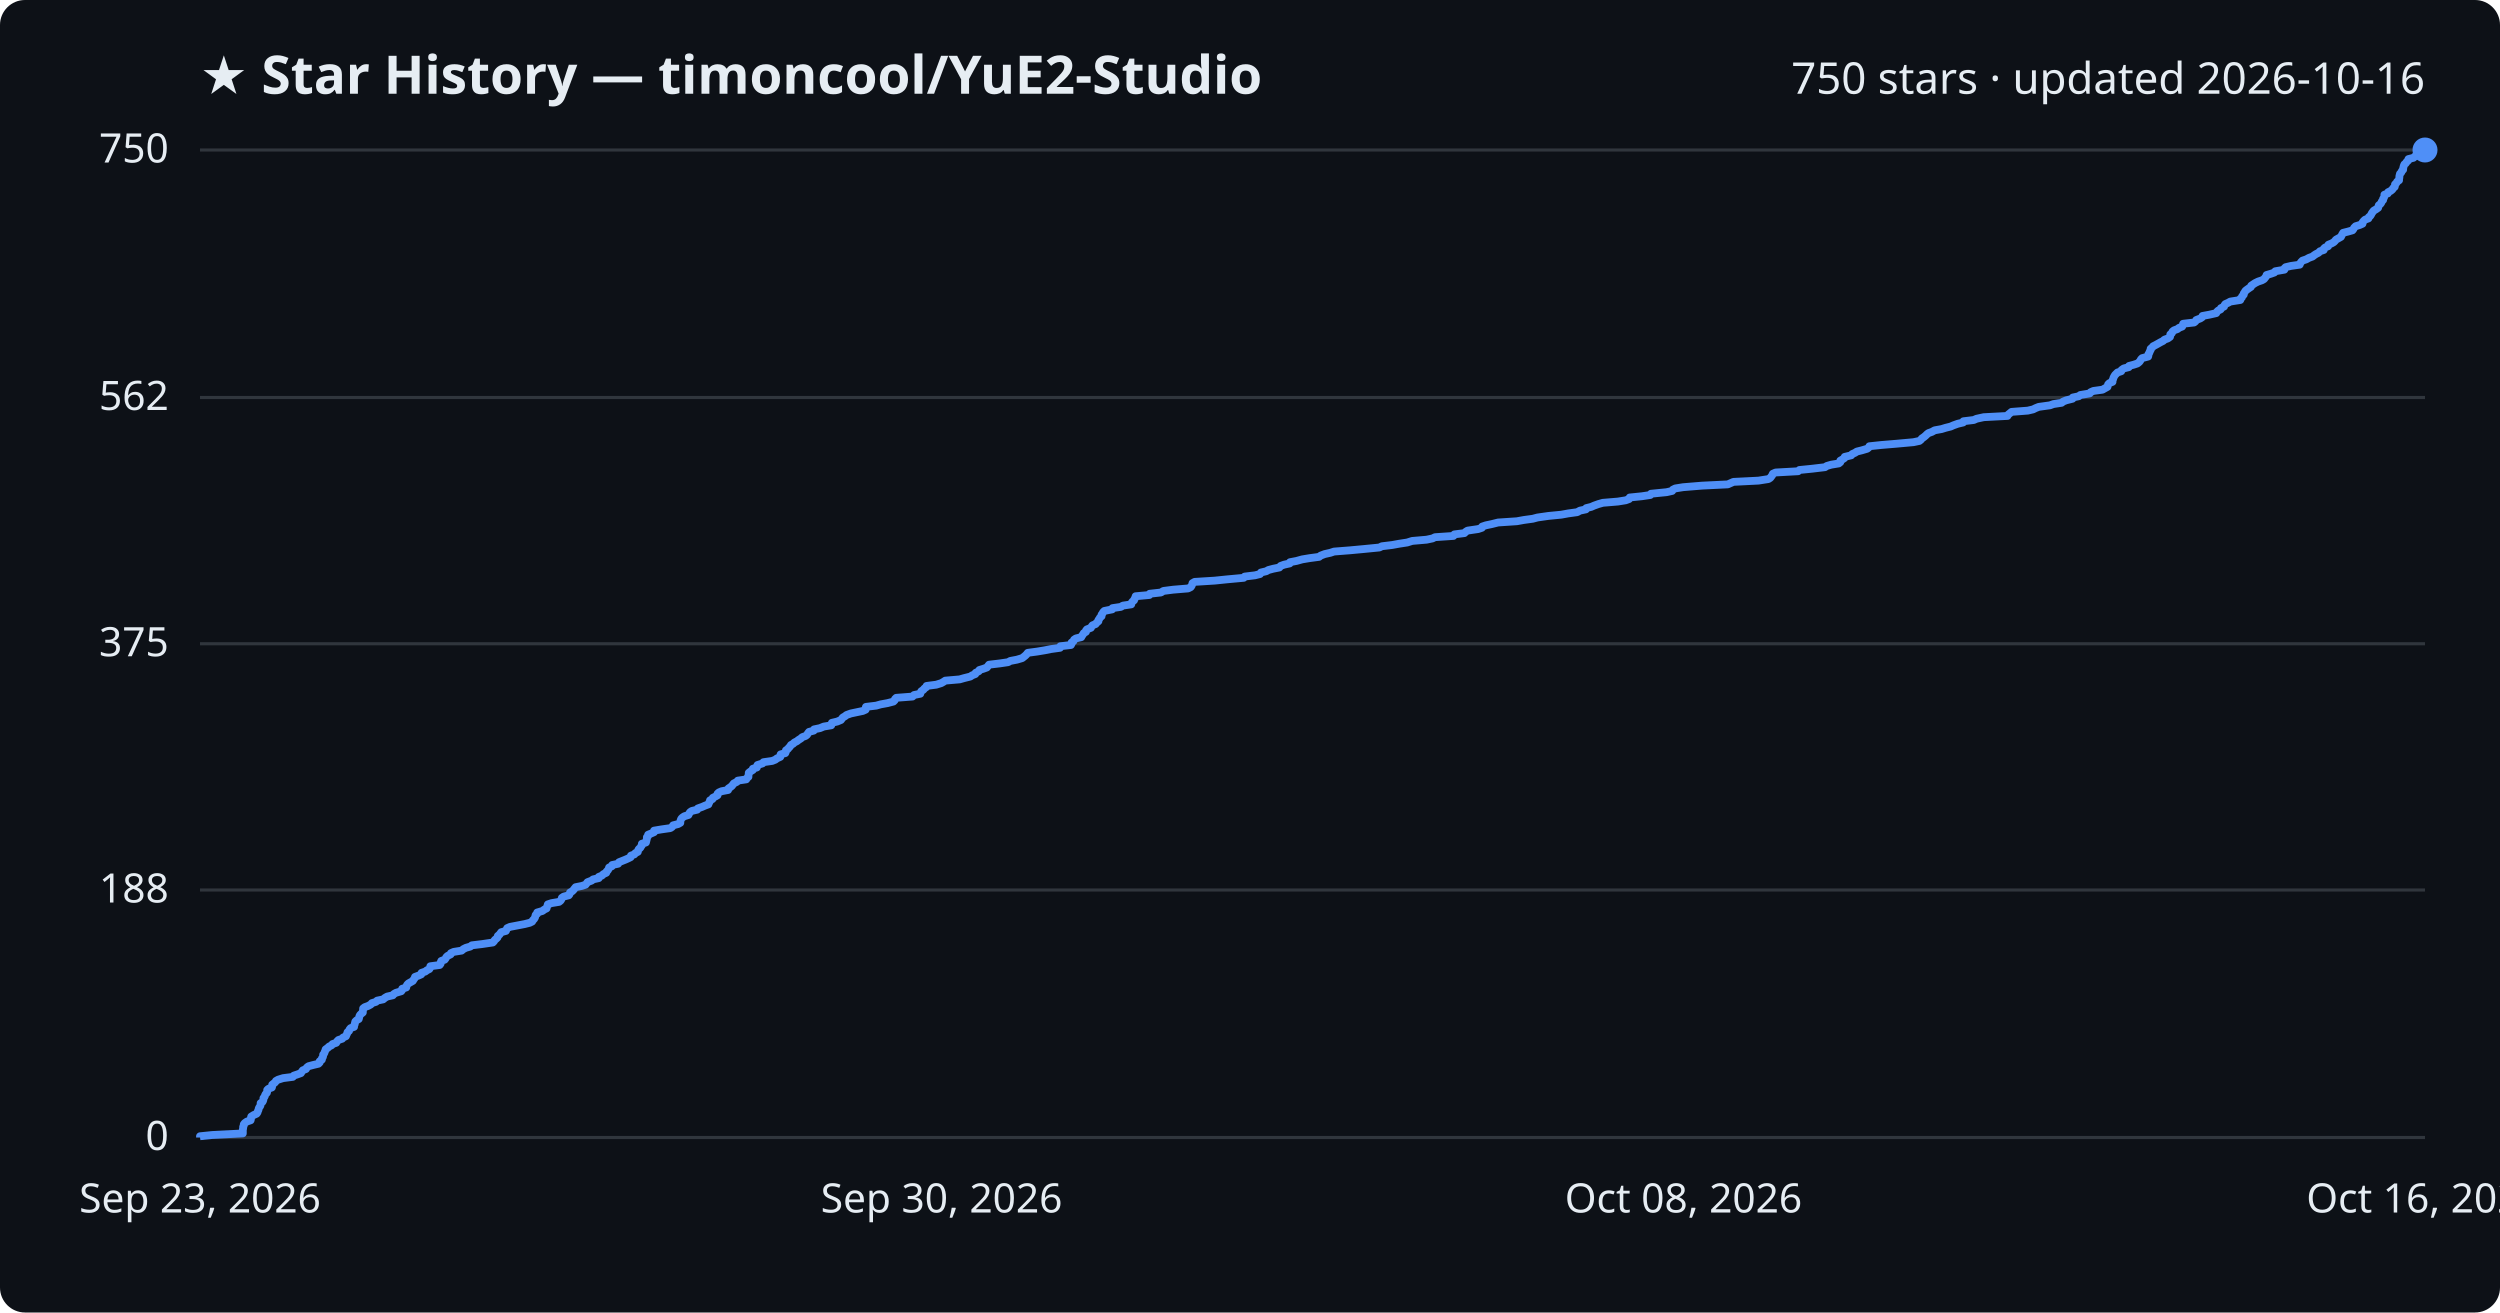
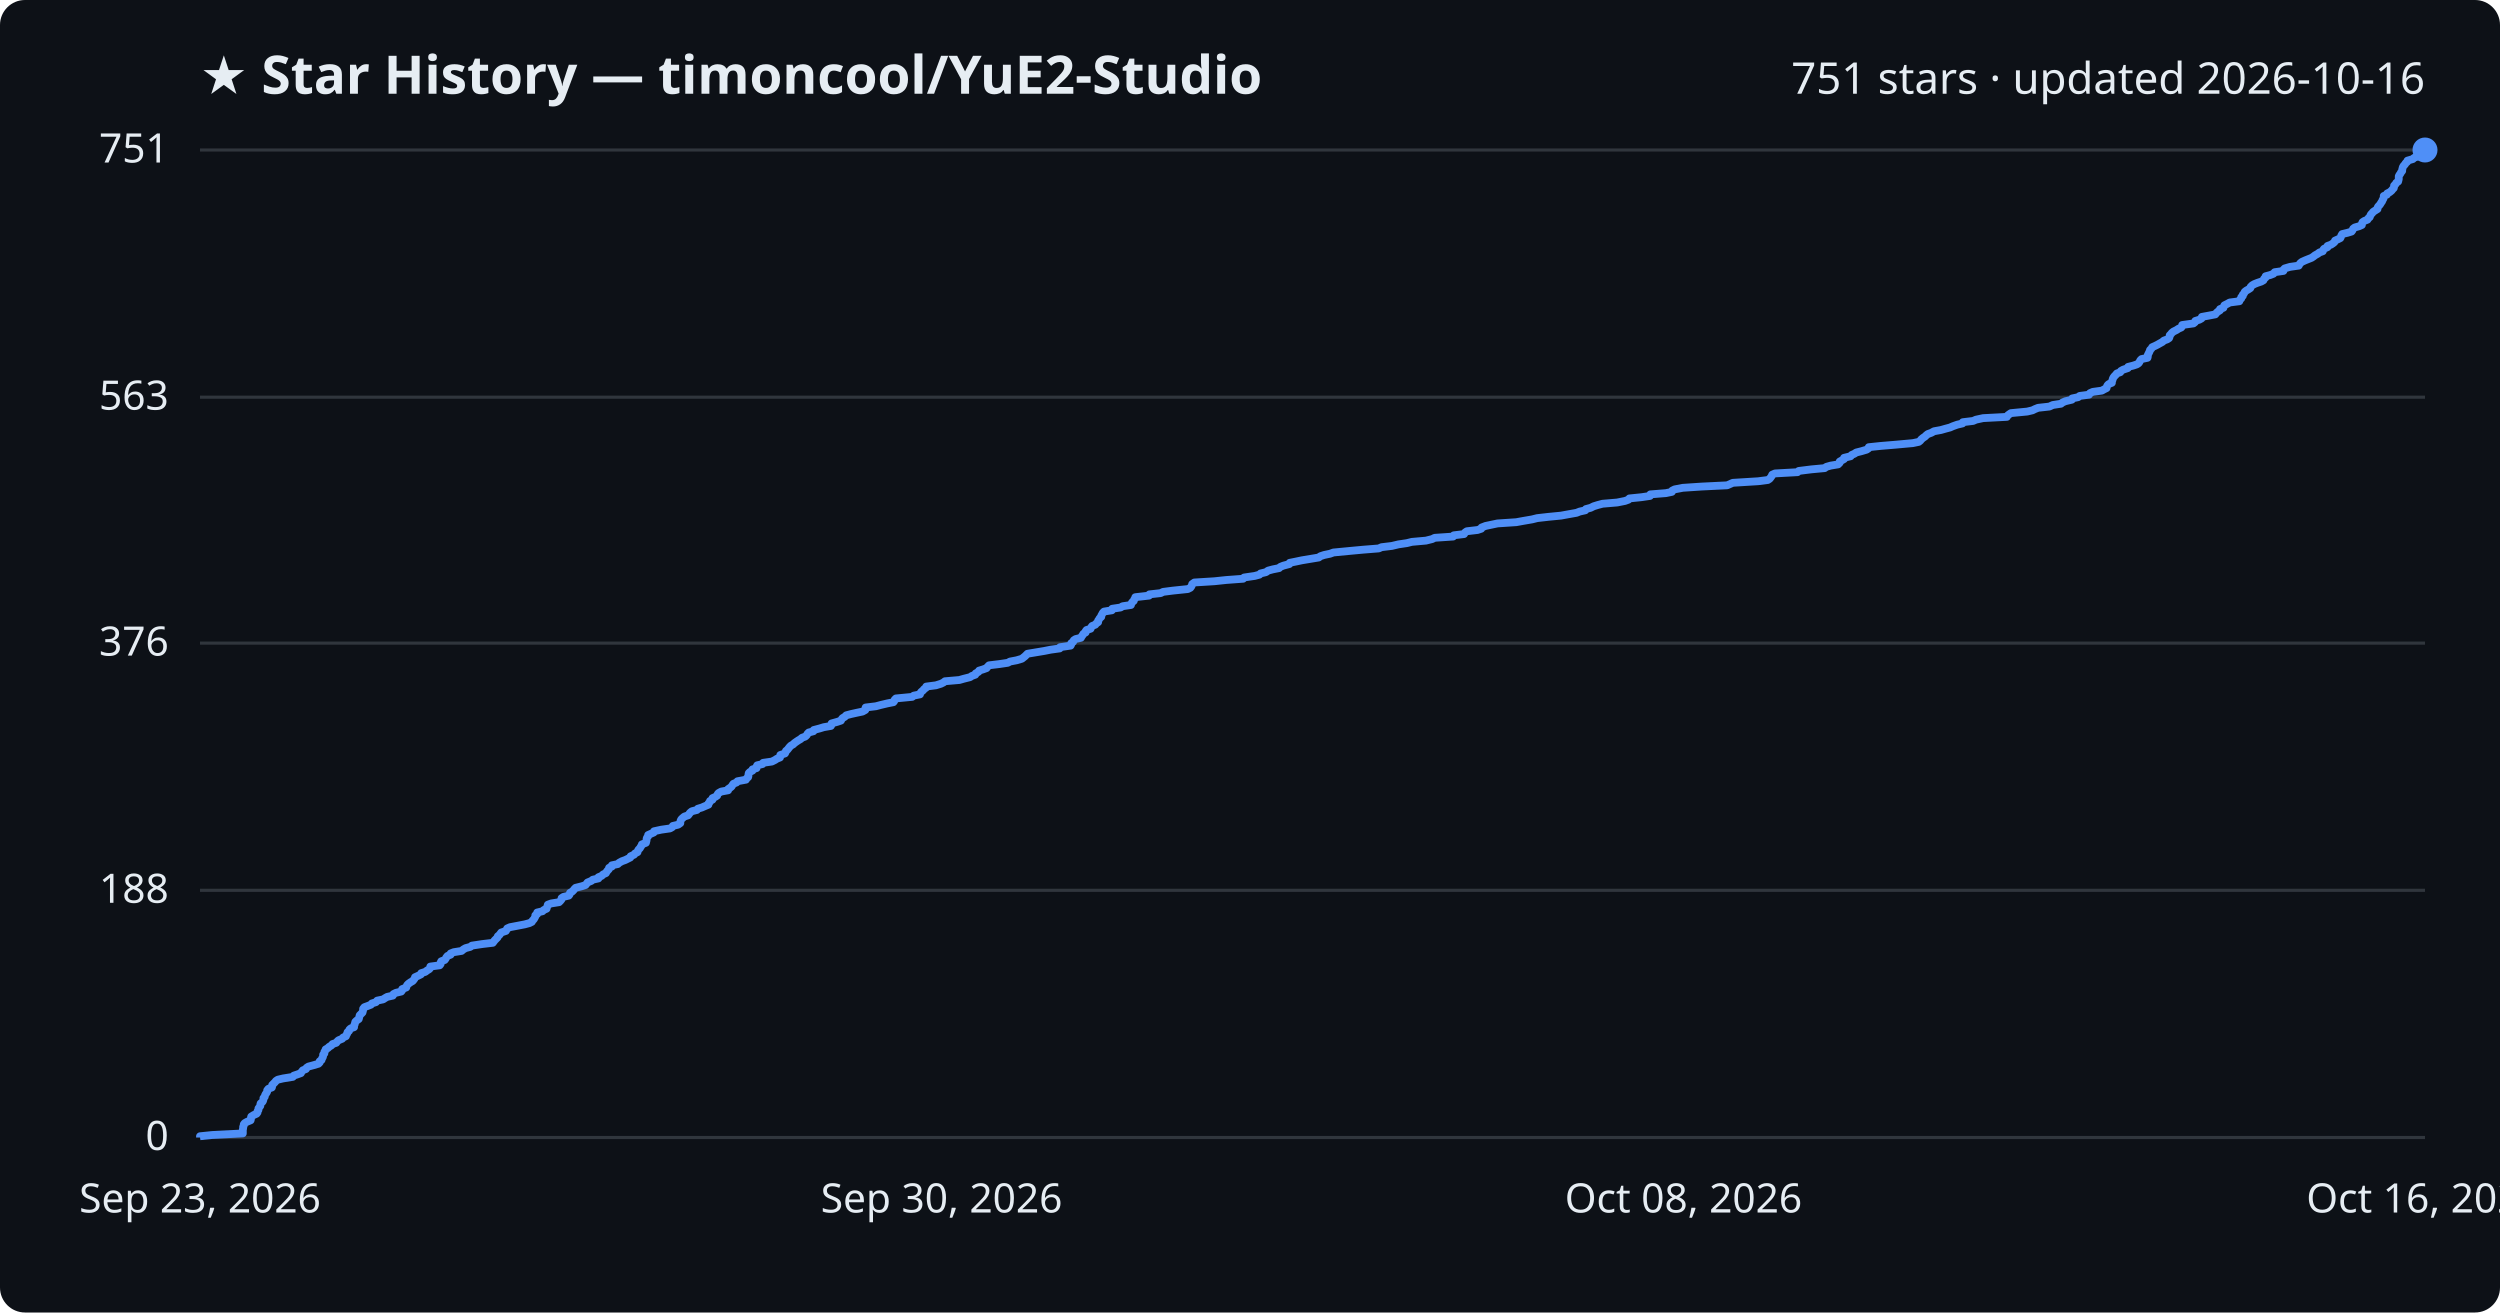
<svg xmlns="http://www.w3.org/2000/svg" viewBox="0 0 800 420" font-family="Segoe UI, sans-serif">
  <rect width="800" height="420" fill="#0d1117" rx="8" />
  <text x="64" y="30" fill="#e6edf3" font-size="17" font-weight="700">★ Star History — timoncool/YuE2-Studio</text>
-   <text x="776" y="30" fill="#e6edf3" font-size="14" text-anchor="end">750 stars · updated 2026-10-16</text>
+   <text x="776" y="30" fill="#e6edf3" font-size="14" text-anchor="end">751 stars · updated 2026-10-16</text>
  <line x1="64" y1="364.0" x2="776" y2="364.0" stroke="#30363d" stroke-width="1" />
  <text x="54" y="368.0" fill="#e6edf3" font-size="13" text-anchor="end">0</text>
-   <line x1="64" y1="284.8" x2="776" y2="284.8" stroke="#30363d" stroke-width="1" />
-   <text x="54" y="288.8" fill="#e6edf3" font-size="13" text-anchor="end">188</text>
-   <line x1="64" y1="206.0" x2="776" y2="206.0" stroke="#30363d" stroke-width="1" />
-   <text x="54" y="210.0" fill="#e6edf3" font-size="13" text-anchor="end">375</text>
-   <line x1="64" y1="127.2" x2="776" y2="127.2" stroke="#30363d" stroke-width="1" />
-   <text x="54" y="131.2" fill="#e6edf3" font-size="13" text-anchor="end">562</text>
+   <line x1="64" y1="284.9" x2="776" y2="284.9" stroke="#30363d" stroke-width="1" />
+   <text x="54" y="288.9" fill="#e6edf3" font-size="13" text-anchor="end">188</text>
+   <line x1="64" y1="205.8" x2="776" y2="205.8" stroke="#30363d" stroke-width="1" />
+   <text x="54" y="209.8" fill="#e6edf3" font-size="13" text-anchor="end">376</text>
+   <line x1="64" y1="127.1" x2="776" y2="127.1" stroke="#30363d" stroke-width="1" />
+   <text x="54" y="131.1" fill="#e6edf3" font-size="13" text-anchor="end">563</text>
  <line x1="64" y1="48.0" x2="776" y2="48.0" stroke="#30363d" stroke-width="1" />
-   <text x="54" y="52.0" fill="#e6edf3" font-size="13" text-anchor="end">750</text>
-   <path d="M64.0,364.0 L64.0,363.6 L67.9,363.2 L77.7,362.7 L77.7,362.3 L77.7,361.9 L77.7,361.5 L77.8,361.1 L77.8,360.6 L78.0,360.2 L78.0,359.8 L78.3,359.4 L79.0,358.9 L80.2,358.5 L80.3,358.1 L80.3,357.7 L80.4,357.3 L81.2,356.8 L82.1,356.4 L82.4,356.0 L82.5,355.6 L82.7,355.2 L82.8,354.7 L83.0,354.3 L83.3,353.9 L83.4,353.5 L83.4,353.0 L84.0,352.6 L84.2,352.2 L84.3,351.8 L84.3,351.4 L84.7,350.9 L84.8,350.5 L85.0,350.1 L85.4,349.7 L85.5,349.3 L85.5,348.8 L85.9,348.4 L87.0,348.0 L87.1,347.6 L87.1,347.1 L87.6,346.7 L88.1,346.3 L88.3,345.9 L89.0,345.5 L90.6,345.0 L93.7,344.6 L94.0,344.2 L95.2,343.8 L96.3,343.4 L96.6,342.9 L96.9,342.5 L97.9,342.1 L98.1,341.7 L98.7,341.2 L100.2,340.8 L101.9,340.4 L102.3,340.0 L102.3,339.6 L103.0,339.1 L103.0,338.7 L103.3,338.3 L103.4,337.9 L103.4,337.5 L103.8,337.0 L103.9,336.6 L104.1,336.2 L104.2,335.8 L104.9,335.3 L105.3,334.9 L106.1,334.5 L106.4,334.1 L107.6,333.7 L107.9,333.2 L108.3,332.8 L109.5,332.4 L109.8,332.0 L110.7,331.6 L110.9,331.1 L111.1,330.7 L111.2,330.3 L111.7,329.9 L111.8,329.5 L112.2,329.0 L113.3,328.6 L113.3,328.2 L113.5,327.8 L113.6,327.3 L113.7,326.9 L114.1,326.5 L114.8,326.1 L114.9,325.7 L115.0,325.2 L115.2,324.8 L115.6,324.4 L116.1,324.0 L116.1,323.6 L116.2,323.1 L116.2,322.7 L116.7,322.3 L117.8,321.9 L118.7,321.4 L119.0,321.0 L120.3,320.6 L120.7,320.2 L122.6,319.8 L123.2,319.3 L123.9,318.9 L125.7,318.5 L126.0,318.1 L126.7,317.7 L128.4,317.2 L128.7,316.8 L128.7,316.4 L130.0,316.0 L130.1,315.5 L130.3,315.1 L130.7,314.7 L131.4,314.3 L132.1,313.9 L132.4,313.4 L132.7,313.0 L132.8,312.6 L133.9,312.2 L134.8,311.8 L134.9,311.3 L136.1,310.9 L136.6,310.5 L137.4,310.1 L137.7,309.6 L137.7,309.2 L140.7,308.8 L141.0,308.4 L141.0,308.0 L141.2,307.5 L142.3,307.1 L142.6,306.7 L142.8,306.3 L143.2,305.9 L144.2,305.4 L144.3,305.0 L145.2,304.6 L147.7,304.2 L148.3,303.7 L149.1,303.3 L150.5,302.9 L151.0,302.5 L154.3,302.1 L157.7,301.6 L158.1,301.2 L158.3,300.8 L158.8,300.4 L159.2,300.0 L159.3,299.5 L159.8,299.1 L160.1,298.7 L160.4,298.3 L161.9,297.9 L162.1,297.4 L162.3,297.0 L163.2,296.6 L165.3,296.2 L167.9,295.7 L169.5,295.3 L170.3,294.9 L170.5,294.5 L170.9,294.1 L171.2,293.6 L171.3,293.2 L171.4,292.8 L171.9,292.4 L171.9,292.0 L173.6,291.5 L174.1,291.1 L174.9,290.7 L175.0,290.3 L175.2,289.8 L175.3,289.4 L176.5,289.0 L178.9,288.6 L179.4,288.2 L179.7,287.7 L179.8,287.3 L180.4,286.9 L182.0,286.5 L182.3,286.1 L182.4,285.6 L183.1,285.2 L183.5,284.8 L183.8,284.4 L184.2,283.9 L186.2,283.5 L187.4,283.1 L187.7,282.7 L188.0,282.3 L189.3,281.8 L189.8,281.4 L191.6,281.0 L191.6,280.6 L192.6,280.2 L193.1,279.7 L194.0,279.3 L194.1,278.9 L194.5,278.5 L194.8,278.0 L194.9,277.6 L195.8,277.2 L195.9,276.8 L197.8,276.4 L198.1,275.9 L199.1,275.5 L200.1,275.1 L201.0,274.7 L201.8,274.3 L201.9,273.8 L203.0,273.4 L203.3,273.0 L204.1,272.6 L204.2,272.1 L204.4,271.7 L204.9,271.3 L205.1,270.9 L205.4,270.5 L205.4,270.0 L206.7,269.6 L206.8,269.2 L206.9,268.8 L207.0,268.4 L207.0,267.9 L207.4,267.5 L207.4,267.1 L208.4,266.7 L209.3,266.3 L209.3,265.8 L211.7,265.4 L214.5,265.0 L215.1,264.6 L215.4,264.1 L217.0,263.7 L217.7,263.3 L217.7,262.9 L217.8,262.5 L218.0,262.0 L218.4,261.6 L219.0,261.2 L220.3,260.8 L220.5,260.4 L220.8,259.9 L221.4,259.5 L223.1,259.1 L223.3,258.7 L224.7,258.2 L225.6,257.8 L226.7,257.4 L226.8,257.0 L227.1,256.6 L227.2,256.1 L228.0,255.7 L228.1,255.3 L228.9,254.9 L229.6,254.5 L229.6,254.0 L230.0,253.6 L230.9,253.2 L233.0,252.8 L233.1,252.3 L233.7,251.9 L234.2,251.5 L234.5,251.1 L234.8,250.7 L235.8,250.2 L236.1,249.8 L238.8,249.4 L239.0,249.0 L239.5,248.6 L239.5,248.1 L239.6,247.7 L239.6,247.3 L240.1,246.9 L240.9,246.4 L240.9,246.0 L242.2,245.6 L242.2,245.2 L242.4,244.8 L244.0,244.3 L244.3,243.9 L247.1,243.5 L248.1,243.1 L248.6,242.7 L249.7,242.2 L249.7,241.8 L249.8,241.4 L251.3,241.0 L251.5,240.5 L251.5,240.1 L252.1,239.7 L252.4,239.3 L252.8,238.9 L253.1,238.4 L253.8,238.0 L254.2,237.6 L255.0,237.2 L255.5,236.8 L256.3,236.3 L256.7,235.9 L257.8,235.5 L258.3,235.1 L258.5,234.7 L258.9,234.2 L260.4,233.8 L260.5,233.4 L262.4,233.0 L263.6,232.5 L266.0,232.1 L266.1,231.7 L266.2,231.3 L267.9,230.9 L269.1,230.4 L269.4,230.0 L269.7,229.6 L270.4,229.2 L270.9,228.8 L272.3,228.3 L274.2,227.9 L276.1,227.5 L277.0,227.1 L277.0,226.6 L277.1,226.2 L280.4,225.8 L281.8,225.4 L284.0,225.0 L285.9,224.5 L286.3,224.1 L286.4,223.7 L286.8,223.3 L292.0,222.9 L292.5,222.4 L294.5,222.0 L294.6,221.6 L294.8,221.2 L295.5,220.7 L295.8,220.3 L296.4,219.9 L296.5,219.5 L299.6,219.1 L301.2,218.6 L301.9,218.2 L302.5,217.8 L307.1,217.4 L308.5,217.0 L310.5,216.5 L311.1,216.1 L312.1,215.7 L312.2,215.3 L313.2,214.8 L313.4,214.4 L314.7,214.0 L315.8,213.6 L316.1,213.2 L316.5,212.7 L319.9,212.3 L322.6,211.9 L323.3,211.5 L325.4,211.1 L327.1,210.6 L327.6,210.2 L328.1,209.8 L328.5,209.4 L328.9,208.9 L331.9,208.5 L334.3,208.1 L336.3,207.7 L339.2,207.3 L339.3,206.8 L342.7,206.4 L342.9,206.0 L342.9,205.6 L343.5,205.2 L343.7,204.7 L344.3,204.3 L346.0,203.9 L346.2,203.5 L346.5,203.1 L346.8,202.6 L347.5,202.2 L347.5,201.8 L347.8,201.4 L349.1,200.9 L349.3,200.5 L349.6,200.1 L350.6,199.7 L350.9,199.3 L351.5,198.8 L351.5,198.4 L351.8,198.0 L352.0,197.6 L352.5,197.2 L352.5,196.7 L352.8,196.3 L353.0,195.9 L353.4,195.5 L355.9,195.0 L356.0,194.6 L358.7,194.2 L359.3,193.8 L362.0,193.4 L362.1,192.9 L362.4,192.5 L362.9,192.1 L363.0,191.7 L363.3,191.3 L363.4,190.8 L367.8,190.4 L367.9,190.0 L371.5,189.6 L372.3,189.1 L375.4,188.7 L380.2,188.3 L381.0,187.9 L381.3,187.5 L381.5,187.0 L381.6,186.6 L382.3,186.2 L388.7,185.8 L392.6,185.4 L398.0,184.9 L398.3,184.5 L401.6,184.1 L403.2,183.7 L403.5,183.2 L405.2,182.8 L405.9,182.4 L407.4,182.0 L409.4,181.6 L409.8,181.1 L410.9,180.7 L412.7,180.3 L412.8,179.9 L414.9,179.5 L416.7,179.0 L419.1,178.6 L422.1,178.2 L422.6,177.8 L423.9,177.3 L425.7,176.9 L426.9,176.5 L432.0,176.1 L436.3,175.7 L441.4,175.2 L442.2,174.8 L445.5,174.4 L447.7,174.0 L450.3,173.6 L451.9,173.1 L456.5,172.7 L458.4,172.3 L459.2,171.9 L465.1,171.5 L465.4,171.0 L468.6,170.6 L469.0,170.2 L469.6,169.8 L473.0,169.3 L474.2,168.9 L474.3,168.5 L475.5,168.1 L477.4,167.7 L479.4,167.2 L485.4,166.8 L487.6,166.4 L490.5,166.0 L492.0,165.6 L495.5,165.1 L499.6,164.7 L501.8,164.3 L504.7,163.9 L505.6,163.4 L507.5,163.0 L507.6,162.6 L509.2,162.2 L510.1,161.8 L511.5,161.3 L512.9,160.9 L517.7,160.5 L520.2,160.1 L521.3,159.7 L521.5,159.2 L525.4,158.8 L528.1,158.4 L528.3,158.0 L533.3,157.5 L535.1,157.1 L535.3,156.7 L536.1,156.3 L538.6,155.9 L544.7,155.4 L552.9,155.0 L553.8,154.6 L554.7,154.2 L562.7,153.8 L565.9,153.3 L566.5,152.9 L566.8,152.5 L567.1,152.1 L567.3,151.6 L568.2,151.2 L575.4,150.8 L575.8,150.4 L579.8,150.0 L584.0,149.5 L584.6,149.1 L586.0,148.7 L588.4,148.3 L588.9,147.9 L588.9,147.4 L589.6,147.0 L590.2,146.6 L590.3,146.2 L592.4,145.7 L592.7,145.3 L593.6,144.9 L594.2,144.5 L595.8,144.1 L597.5,143.6 L598.0,143.2 L598.2,142.8 L602.0,142.4 L606.8,142.0 L612.3,141.5 L614.2,141.1 L614.7,140.7 L615.0,140.3 L615.6,139.9 L616.2,139.4 L616.6,139.0 L617.1,138.6 L618.2,138.2 L619.1,137.7 L621.3,137.3 L622.6,136.9 L624.2,136.5 L625.1,136.1 L626.5,135.6 L628.2,135.2 L628.3,134.8 L631.6,134.4 L632.5,134.0 L634.8,133.5 L642.4,133.1 L642.6,132.7 L643.1,132.3 L643.7,131.8 L648.9,131.4 L650.6,131.0 L651.4,130.6 L652.4,130.2 L656.0,129.7 L657.1,129.3 L659.7,128.9 L660.2,128.5 L661.2,128.1 L663.2,127.6 L663.3,127.2 L665.2,126.8 L665.7,126.4 L668.7,125.9 L669.0,125.5 L669.9,125.1 L672.8,124.7 L673.5,124.3 L674.4,123.8 L674.5,123.4 L674.6,123.0 L675.0,122.6 L676.0,122.2 L676.0,121.7 L676.2,121.3 L676.3,120.9 L676.5,120.5 L676.8,120.0 L677.2,119.6 L677.6,119.2 L678.8,118.8 L678.9,118.4 L679.6,117.9 L681.2,117.5 L681.3,117.1 L682.8,116.7 L684.0,116.3 L684.6,115.8 L684.9,115.4 L685.1,115.0 L685.5,114.6 L687.4,114.1 L687.5,113.7 L687.5,113.3 L687.8,112.9 L687.9,112.5 L688.2,112.0 L688.2,111.6 L688.7,111.2 L689.0,110.8 L689.8,110.4 L690.7,109.9 L691.4,109.5 L692.2,109.1 L692.6,108.7 L693.7,108.3 L694.4,107.8 L694.5,107.4 L694.5,107.0 L695.0,106.6 L695.2,106.1 L695.7,105.7 L696.8,105.3 L697.3,104.9 L698.3,104.5 L698.5,104.0 L698.6,103.6 L702.1,103.2 L702.6,102.8 L702.8,102.4 L704.1,101.9 L704.7,101.5 L704.8,101.1 L707.0,100.7 L709.2,100.2 L709.4,99.8 L709.8,99.4 L710.6,99.0 L710.7,98.6 L711.7,98.1 L711.8,97.7 L712.1,97.3 L713.0,96.9 L713.7,96.5 L716.9,96.0 L716.9,95.6 L717.4,95.2 L717.5,94.8 L718.0,94.3 L718.0,93.9 L718.3,93.5 L718.5,93.1 L719.0,92.7 L719.7,92.2 L720.3,91.8 L720.4,91.4 L721.0,91.0 L721.6,90.6 L722.6,90.1 L723.8,89.7 L724.5,89.3 L724.8,88.9 L725.2,88.4 L725.3,88.0 L726.7,87.6 L727.8,87.2 L728.1,86.8 L731.0,86.3 L731.0,85.9 L731.4,85.5 L733.1,85.1 L735.9,84.7 L736.1,84.2 L736.4,83.8 L736.8,83.4 L738.0,83.0 L738.9,82.5 L740.0,82.1 L740.5,81.7 L741.1,81.3 L741.9,80.9 L742.4,80.4 L743.6,80.0 L743.6,79.6 L744.0,79.2 L745.0,78.8 L745.1,78.3 L746.1,77.9 L746.8,77.5 L747.2,77.1 L747.5,76.7 L748.4,76.2 L749.1,75.8 L749.3,75.4 L749.5,75.0 L749.8,74.5 L751.4,74.1 L752.8,73.7 L753.1,73.3 L753.3,72.9 L753.8,72.4 L755.1,72.0 L756.0,71.6 L756.0,71.2 L756.3,70.8 L756.8,70.3 L757.9,69.9 L758.0,69.5 L758.5,69.1 L758.8,68.6 L759.0,68.2 L759.3,67.8 L759.6,67.4 L760.3,67.0 L761.0,66.5 L761.1,66.1 L761.2,65.7 L761.7,65.3 L762.0,64.9 L762.2,64.4 L762.6,64.0 L762.6,63.6 L762.9,63.2 L763.0,62.7 L763.0,62.3 L764.1,61.9 L764.2,61.5 L765.0,61.1 L765.6,60.6 L765.8,60.2 L766.3,59.8 L766.4,59.4 L766.4,59.0 L766.9,58.5 L767.1,58.1 L767.7,57.7 L767.7,57.3 L767.8,56.8 L767.8,56.4 L767.9,56.0 L768.0,55.6 L768.4,55.2 L768.6,54.7 L769.0,54.3 L769.0,53.9 L769.1,53.5 L769.2,53.1 L769.4,52.6 L769.9,52.2 L770.1,51.8 L770.6,51.4 L770.7,50.9 L772.3,50.5 L772.7,50.1 L773.9,49.7 L773.9,49.3 L775.0,48.8 L775.4,48.4 L776.0,48.0 L776.0,48.0" fill="none" stroke="#4f8ff7" stroke-width="2.5" stroke-linejoin="round" />
+   <text x="54" y="52.0" fill="#e6edf3" font-size="13" text-anchor="end">751</text>
+   <path d="M64.0,364.0 L64.0,363.6 L67.9,363.2 L77.7,362.7 L77.7,362.3 L77.7,361.9 L77.7,361.5 L77.8,361.1 L77.8,360.6 L78.0,360.2 L78.0,359.8 L78.3,359.4 L79.0,359.0 L80.2,358.5 L80.3,358.1 L80.3,357.7 L80.4,357.3 L81.2,356.8 L82.1,356.4 L82.4,356.0 L82.4,355.6 L82.7,355.2 L82.7,354.7 L83.0,354.3 L83.3,353.9 L83.3,353.5 L83.4,353.1 L84.0,352.6 L84.2,352.2 L84.3,351.8 L84.3,351.4 L84.7,351.0 L84.8,350.5 L85.0,350.1 L85.3,349.7 L85.5,349.3 L85.5,348.9 L85.9,348.4 L87.0,348.0 L87.1,347.6 L87.1,347.2 L87.6,346.7 L88.0,346.3 L88.3,345.9 L88.9,345.5 L90.6,345.1 L93.7,344.6 L94.0,344.2 L95.2,343.8 L96.3,343.4 L96.5,343.0 L96.9,342.5 L97.9,342.1 L98.1,341.7 L98.7,341.3 L100.2,340.9 L101.9,340.4 L102.3,340.0 L102.3,339.6 L102.9,339.2 L103.0,338.8 L103.3,338.3 L103.4,337.9 L103.4,337.5 L103.8,337.1 L103.8,336.6 L104.1,336.2 L104.2,335.8 L104.9,335.4 L105.3,335.0 L106.1,334.5 L106.4,334.1 L107.6,333.7 L107.9,333.3 L108.3,332.9 L109.5,332.4 L109.8,332.0 L110.7,331.6 L110.8,331.2 L111.1,330.8 L111.2,330.3 L111.7,329.9 L111.8,329.5 L112.2,329.1 L113.3,328.7 L113.3,328.2 L113.5,327.8 L113.6,327.4 L113.7,327.0 L114.1,326.6 L114.8,326.1 L114.9,325.7 L115.0,325.3 L115.1,324.9 L115.6,324.4 L116.0,324.0 L116.1,323.6 L116.2,323.2 L116.2,322.8 L116.6,322.3 L117.7,321.9 L118.7,321.5 L119.0,321.1 L120.3,320.7 L120.7,320.2 L122.6,319.8 L123.2,319.4 L123.9,319.0 L125.7,318.6 L125.9,318.1 L126.7,317.7 L128.4,317.3 L128.7,316.9 L128.7,316.5 L130.0,316.0 L130.1,315.6 L130.3,315.2 L130.7,314.8 L131.4,314.3 L132.1,313.9 L132.4,313.5 L132.7,313.1 L132.8,312.7 L133.9,312.2 L134.7,311.8 L134.8,311.4 L136.1,311.0 L136.6,310.6 L137.4,310.1 L137.7,309.7 L137.7,309.3 L140.7,308.9 L141.0,308.5 L141.0,308.0 L141.2,307.6 L142.3,307.2 L142.6,306.8 L142.8,306.4 L143.2,305.9 L144.2,305.5 L144.2,305.1 L145.2,304.7 L147.7,304.3 L148.3,303.8 L149.0,303.4 L150.5,303.0 L151.0,302.6 L154.3,302.1 L157.7,301.7 L158.0,301.3 L158.3,300.9 L158.7,300.5 L159.2,300.0 L159.3,299.6 L159.8,299.2 L160.1,298.8 L160.4,298.4 L161.9,297.9 L162.1,297.5 L162.3,297.1 L163.2,296.7 L165.3,296.3 L167.9,295.8 L169.4,295.4 L170.2,295.0 L170.4,294.6 L170.8,294.2 L171.1,293.7 L171.3,293.3 L171.3,292.9 L171.9,292.5 L171.9,292.0 L173.6,291.6 L174.0,291.2 L174.9,290.8 L175.0,290.4 L175.2,289.9 L175.3,289.5 L176.4,289.1 L178.9,288.7 L179.3,288.3 L179.7,287.8 L179.7,287.4 L180.3,287.0 L182.0,286.6 L182.3,286.2 L182.4,285.7 L183.1,285.3 L183.5,284.9 L183.8,284.5 L184.2,284.1 L186.2,283.6 L187.4,283.2 L187.7,282.8 L188.0,282.4 L189.2,281.9 L189.7,281.5 L191.5,281.1 L191.5,280.7 L192.5,280.3 L193.0,279.8 L193.9,279.4 L194.1,279.0 L194.4,278.6 L194.8,278.2 L194.9,277.7 L195.8,277.3 L195.8,276.9 L197.7,276.5 L198.1,276.1 L199.0,275.6 L200.1,275.2 L200.9,274.8 L201.7,274.4 L201.8,274.0 L202.9,273.5 L203.2,273.1 L204.0,272.7 L204.1,272.3 L204.3,271.9 L204.8,271.4 L205.0,271.0 L205.3,270.6 L205.4,270.2 L206.7,269.7 L206.8,269.3 L206.9,268.9 L206.9,268.5 L207.0,268.1 L207.4,267.6 L207.4,267.2 L208.3,266.8 L209.2,266.4 L209.3,266.0 L211.6,265.5 L214.4,265.1 L215.1,264.7 L215.3,264.3 L217.0,263.9 L217.7,263.4 L217.7,263.0 L217.8,262.6 L218.0,262.2 L218.4,261.8 L219.0,261.3 L220.2,260.9 L220.5,260.5 L220.8,260.1 L221.4,259.6 L223.0,259.2 L223.3,258.8 L224.6,258.4 L225.5,258.0 L226.7,257.5 L226.7,257.1 L227.1,256.7 L227.2,256.3 L228.0,255.9 L228.0,255.4 L228.9,255.0 L229.5,254.6 L229.6,254.2 L229.9,253.8 L230.8,253.3 L233.0,252.9 L233.0,252.5 L233.6,252.1 L234.1,251.7 L234.4,251.2 L234.7,250.8 L235.7,250.4 L236.0,250.0 L238.7,249.5 L238.9,249.1 L239.4,248.7 L239.5,248.3 L239.5,247.9 L239.6,247.4 L240.0,247.0 L240.8,246.6 L240.8,246.2 L242.1,245.8 L242.1,245.3 L242.3,244.9 L244.0,244.5 L244.2,244.1 L247.0,243.7 L248.0,243.2 L248.6,242.8 L249.6,242.4 L249.6,242.0 L249.7,241.6 L251.2,241.1 L251.4,240.7 L251.5,240.3 L252.0,239.9 L252.3,239.5 L252.7,239.0 L253.1,238.6 L253.8,238.2 L254.2,237.8 L254.9,237.3 L255.5,236.9 L256.2,236.5 L256.6,236.1 L257.7,235.7 L258.2,235.2 L258.4,234.8 L258.8,234.4 L260.3,234.0 L260.4,233.6 L262.3,233.1 L263.6,232.7 L265.9,232.3 L266.1,231.9 L266.1,231.5 L267.9,231.0 L269.1,230.6 L269.3,230.2 L269.6,229.8 L270.3,229.4 L270.8,228.9 L272.3,228.5 L274.1,228.1 L276.0,227.7 L276.9,227.2 L276.9,226.8 L277.0,226.4 L280.3,226.0 L281.8,225.6 L283.9,225.1 L285.9,224.7 L286.2,224.3 L286.3,223.9 L286.7,223.5 L291.9,223.0 L292.4,222.6 L294.4,222.2 L294.5,221.8 L294.8,221.4 L295.4,220.9 L295.7,220.5 L296.3,220.1 L296.4,219.7 L299.5,219.3 L301.1,218.8 L301.9,218.4 L302.4,218.0 L307.0,217.6 L308.4,217.2 L310.4,216.7 L311.0,216.3 L312.1,215.9 L312.2,215.5 L313.1,215.0 L313.3,214.6 L314.6,214.2 L315.7,213.8 L316.0,213.4 L316.5,212.9 L319.8,212.5 L322.5,212.1 L323.2,211.7 L325.3,211.3 L327.0,210.8 L327.5,210.4 L328.0,210.0 L328.4,209.6 L328.8,209.2 L331.8,208.7 L334.2,208.3 L336.2,207.9 L339.1,207.5 L339.2,207.1 L342.6,206.6 L342.8,206.2 L342.8,205.8 L343.4,205.4 L343.6,204.9 L344.2,204.5 L345.9,204.1 L346.1,203.7 L346.4,203.3 L346.7,202.8 L347.4,202.4 L347.4,202.0 L347.7,201.6 L349.0,201.2 L349.2,200.7 L349.5,200.3 L350.5,199.9 L350.8,199.5 L351.4,199.1 L351.4,198.6 L351.7,198.2 L351.9,197.8 L352.4,197.4 L352.4,197.0 L352.7,196.5 L352.9,196.1 L353.3,195.7 L355.8,195.3 L355.9,194.8 L358.6,194.4 L359.2,194.0 L361.9,193.6 L362.0,193.2 L362.3,192.7 L362.8,192.3 L362.9,191.9 L363.2,191.5 L363.3,191.1 L367.7,190.6 L367.8,190.2 L371.4,189.8 L372.2,189.4 L375.3,189.0 L380.1,188.5 L380.9,188.1 L381.2,187.7 L381.4,187.3 L381.5,186.9 L382.2,186.4 L388.6,186.0 L392.4,185.6 L397.8,185.2 L398.1,184.8 L401.5,184.3 L403.0,183.9 L403.4,183.5 L405.1,183.1 L405.8,182.6 L407.3,182.2 L409.3,181.8 L409.7,181.4 L410.7,181.0 L412.6,180.5 L412.7,180.1 L414.7,179.7 L416.6,179.3 L419.0,178.9 L422.0,178.4 L422.5,178.0 L423.7,177.6 L425.6,177.2 L426.7,176.8 L431.9,176.3 L436.2,175.9 L441.2,175.5 L442.1,175.1 L445.4,174.7 L447.5,174.2 L450.2,173.8 L451.8,173.4 L456.3,173.0 L458.3,172.5 L459.1,172.1 L465.0,171.7 L465.2,171.3 L468.5,170.9 L468.8,170.4 L469.4,170.0 L472.8,169.6 L474.0,169.2 L474.1,168.8 L475.4,168.3 L477.3,167.9 L479.2,167.5 L485.2,167.1 L487.4,166.7 L490.3,166.2 L491.9,165.8 L495.4,165.4 L499.5,165.0 L501.7,164.6 L504.5,164.1 L505.5,163.7 L507.3,163.3 L507.5,162.9 L509.0,162.5 L510.0,162.0 L511.3,161.6 L512.8,161.2 L517.5,160.8 L520.0,160.3 L521.1,159.9 L521.4,159.5 L525.3,159.1 L528.0,158.7 L528.1,158.2 L533.1,157.8 L535.0,157.4 L535.1,157.0 L535.9,156.6 L538.5,156.1 L544.5,155.7 L552.7,155.3 L553.6,154.9 L554.5,154.5 L562.6,154.0 L565.7,153.6 L566.3,153.2 L566.6,152.8 L566.9,152.4 L567.1,151.9 L568.0,151.5 L575.2,151.1 L575.6,150.7 L579.6,150.2 L583.9,149.8 L584.4,149.4 L585.8,149.0 L588.2,148.6 L588.7,148.1 L588.7,147.7 L589.4,147.3 L590.1,146.9 L590.1,146.5 L592.2,146.0 L592.5,145.6 L593.4,145.2 L594.0,144.8 L595.6,144.4 L597.3,143.9 L597.9,143.5 L598.0,143.1 L601.8,142.7 L606.6,142.3 L612.1,141.8 L614.0,141.4 L614.5,141.0 L614.8,140.6 L615.4,140.1 L616.0,139.7 L616.4,139.3 L616.9,138.9 L618.0,138.5 L618.9,138.0 L621.1,137.6 L622.5,137.2 L624.0,136.8 L624.9,136.4 L626.3,135.9 L628.0,135.5 L628.1,135.1 L631.4,134.7 L632.3,134.3 L634.6,133.8 L642.2,133.4 L642.4,133.0 L642.9,132.6 L643.5,132.2 L648.7,131.7 L650.4,131.3 L651.2,130.9 L652.2,130.5 L655.8,130.1 L656.9,129.6 L659.5,129.2 L660.0,128.8 L660.9,128.4 L663.0,127.9 L663.1,127.5 L665.0,127.1 L665.5,126.7 L668.5,126.3 L668.8,125.8 L669.7,125.4 L672.6,125.0 L673.3,124.6 L674.1,124.2 L674.2,123.7 L674.4,123.3 L674.8,122.9 L675.8,122.5 L675.8,122.1 L676.0,121.6 L676.1,121.2 L676.3,120.8 L676.6,120.4 L677.0,120.0 L677.4,119.5 L678.5,119.1 L678.7,118.7 L679.4,118.3 L680.9,117.8 L681.0,117.4 L682.6,117.0 L683.8,116.6 L684.4,116.2 L684.7,115.7 L684.9,115.3 L685.3,114.9 L687.2,114.5 L687.3,114.1 L687.3,113.6 L687.5,113.2 L687.7,112.8 L687.9,112.4 L688.0,112.0 L688.5,111.5 L688.7,111.1 L689.6,110.7 L690.4,110.3 L691.1,109.9 L692.0,109.4 L692.4,109.0 L693.5,108.6 L694.1,108.2 L694.3,107.7 L694.3,107.3 L694.7,106.9 L695.0,106.5 L695.5,106.1 L696.5,105.6 L697.1,105.2 L698.0,104.8 L698.3,104.4 L698.3,104.0 L701.9,103.5 L702.4,103.1 L702.5,102.7 L703.8,102.3 L704.5,101.9 L704.6,101.4 L706.8,101.0 L708.9,100.6 L709.2,100.2 L709.6,99.8 L710.4,99.3 L710.4,98.9 L711.5,98.5 L711.6,98.1 L711.8,97.7 L712.8,97.2 L713.5,96.8 L716.6,96.4 L716.7,96.0 L717.2,95.5 L717.2,95.1 L717.7,94.7 L717.7,94.3 L718.1,93.9 L718.3,93.4 L718.8,93.0 L719.5,92.6 L720.1,92.2 L720.2,91.8 L720.7,91.3 L721.4,90.9 L722.4,90.5 L723.6,90.1 L724.3,89.7 L724.5,89.2 L725.0,88.8 L725.0,88.4 L726.5,88.0 L727.5,87.6 L727.9,87.1 L730.7,86.7 L730.7,86.3 L731.1,85.9 L732.8,85.4 L735.6,85.0 L735.8,84.6 L736.1,84.2 L736.6,83.8 L737.7,83.3 L738.7,82.9 L739.7,82.5 L740.3,82.1 L740.8,81.7 L741.7,81.2 L742.2,80.8 L743.3,80.4 L743.4,80.0 L743.7,79.6 L744.8,79.1 L744.8,78.7 L745.9,78.3 L746.5,77.9 L747.0,77.5 L747.2,77.0 L748.1,76.6 L748.9,76.2 L749.1,75.8 L749.2,75.4 L749.5,74.9 L751.2,74.5 L752.5,74.1 L752.8,73.7 L753.0,73.2 L753.5,72.8 L754.9,72.4 L755.8,72.0 L755.8,71.6 L756.0,71.1 L756.6,70.7 L757.6,70.3 L757.8,69.9 L758.3,69.5 L758.5,69.0 L758.7,68.6 L759.1,68.2 L759.4,67.8 L760.0,67.4 L760.8,66.9 L760.8,66.5 L761.0,66.1 L761.4,65.7 L761.7,65.3 L762.0,64.8 L762.3,64.4 L762.4,64.0 L762.7,63.6 L762.8,63.1 L762.8,62.7 L763.8,62.3 L763.9,61.9 L764.7,61.5 L765.3,61.0 L765.6,60.6 L766.0,60.2 L766.1,59.8 L766.1,59.4 L766.6,58.9 L766.8,58.5 L767.4,58.1 L767.5,57.7 L767.6,57.3 L767.6,56.8 L767.6,56.4 L767.8,56.0 L768.1,55.6 L768.3,55.2 L768.7,54.7 L768.7,54.3 L768.8,53.9 L768.9,53.5 L769.2,53.0 L769.6,52.6 L769.8,52.2 L770.3,51.8 L770.4,51.4 L772.1,50.9 L772.5,50.5 L773.6,50.1 L773.7,49.7 L774.8,49.3 L775.1,48.8 L775.7,48.4 L776.0,48.0 L776.0,48.0" fill="none" stroke="#4f8ff7" stroke-width="2.5" stroke-linejoin="round" />
  <circle cx="776.0" cy="48.0" r="4" fill="#4f8ff7" />
  <text x="64.0" y="388" fill="#e6edf3" font-size="13" text-anchor="middle">Sep 23, 2026</text>
  <text x="301.3" y="388" fill="#e6edf3" font-size="13" text-anchor="middle">Sep 30, 2026</text>
  <text x="538.7" y="388" fill="#e6edf3" font-size="13" text-anchor="middle">Oct 08, 2026</text>
  <text x="776.0" y="388" fill="#e6edf3" font-size="13" text-anchor="middle">Oct 16, 2026</text>
</svg>
